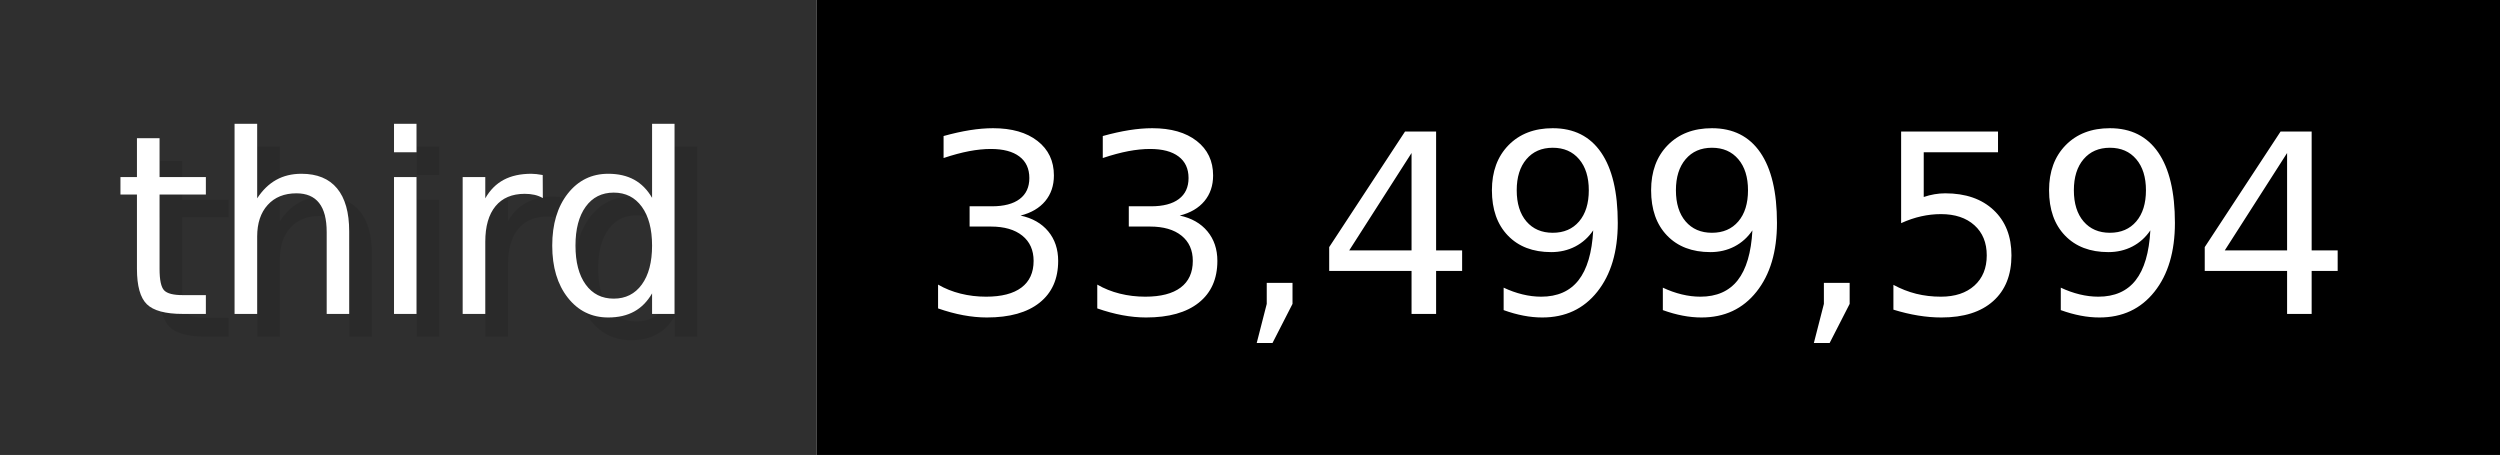
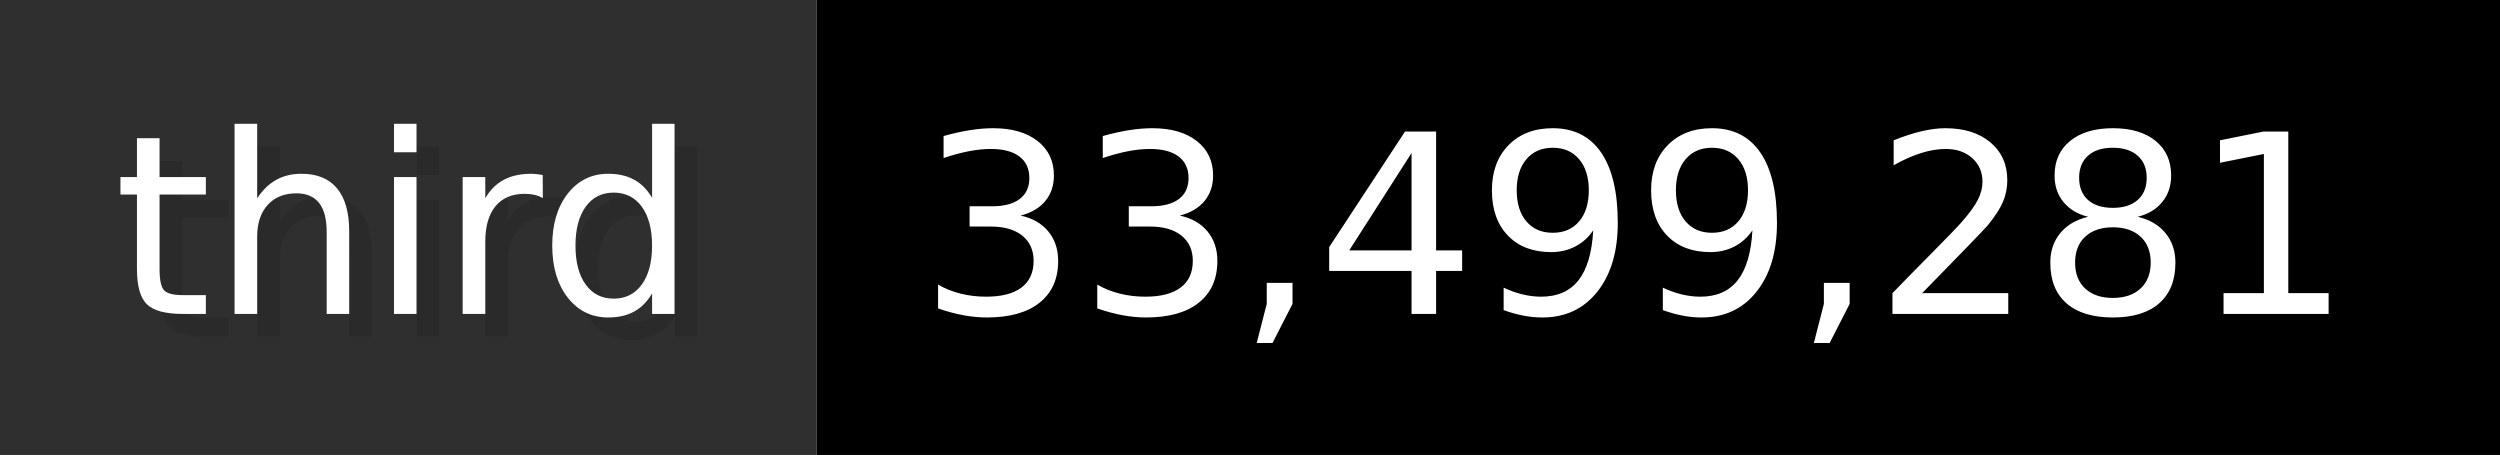
- <svg xmlns="http://www.w3.org/2000/svg" width="109.9" height="20" viewBox="0 0 1099 200" role="img" aria-label="third: 33,499,594">
+ <svg xmlns="http://www.w3.org/2000/svg" width="109.9" height="20" viewBox="0 0 1099 200" role="img" aria-label="third: 33,499,281">
  <g>
    <rect fill="#2F2F2F" width="359" height="200" />
    <rect fill="#" x="359" width="740" height="200" />
  </g>
  <g aria-hidden="true" fill="#fff" text-anchor="start" font-family="Verdana,DejaVu Sans,sans-serif" font-size="110">
    <text x="60" y="148" textLength="259" fill="#000" opacity="0.1">third</text>
    <text x="50" y="138" textLength="259">third</text>
-     <text x="414" y="148" textLength="640" fill="#000" opacity="0.1">33,499,594</text>
-     <text x="404" y="138" textLength="640">33,499,594</text>
+     <text x="414" y="148" textLength="640" fill="#000" opacity="0.1">33,499,281</text>
+     <text x="404" y="138" textLength="640">33,499,281</text>
  </g>
</svg>
